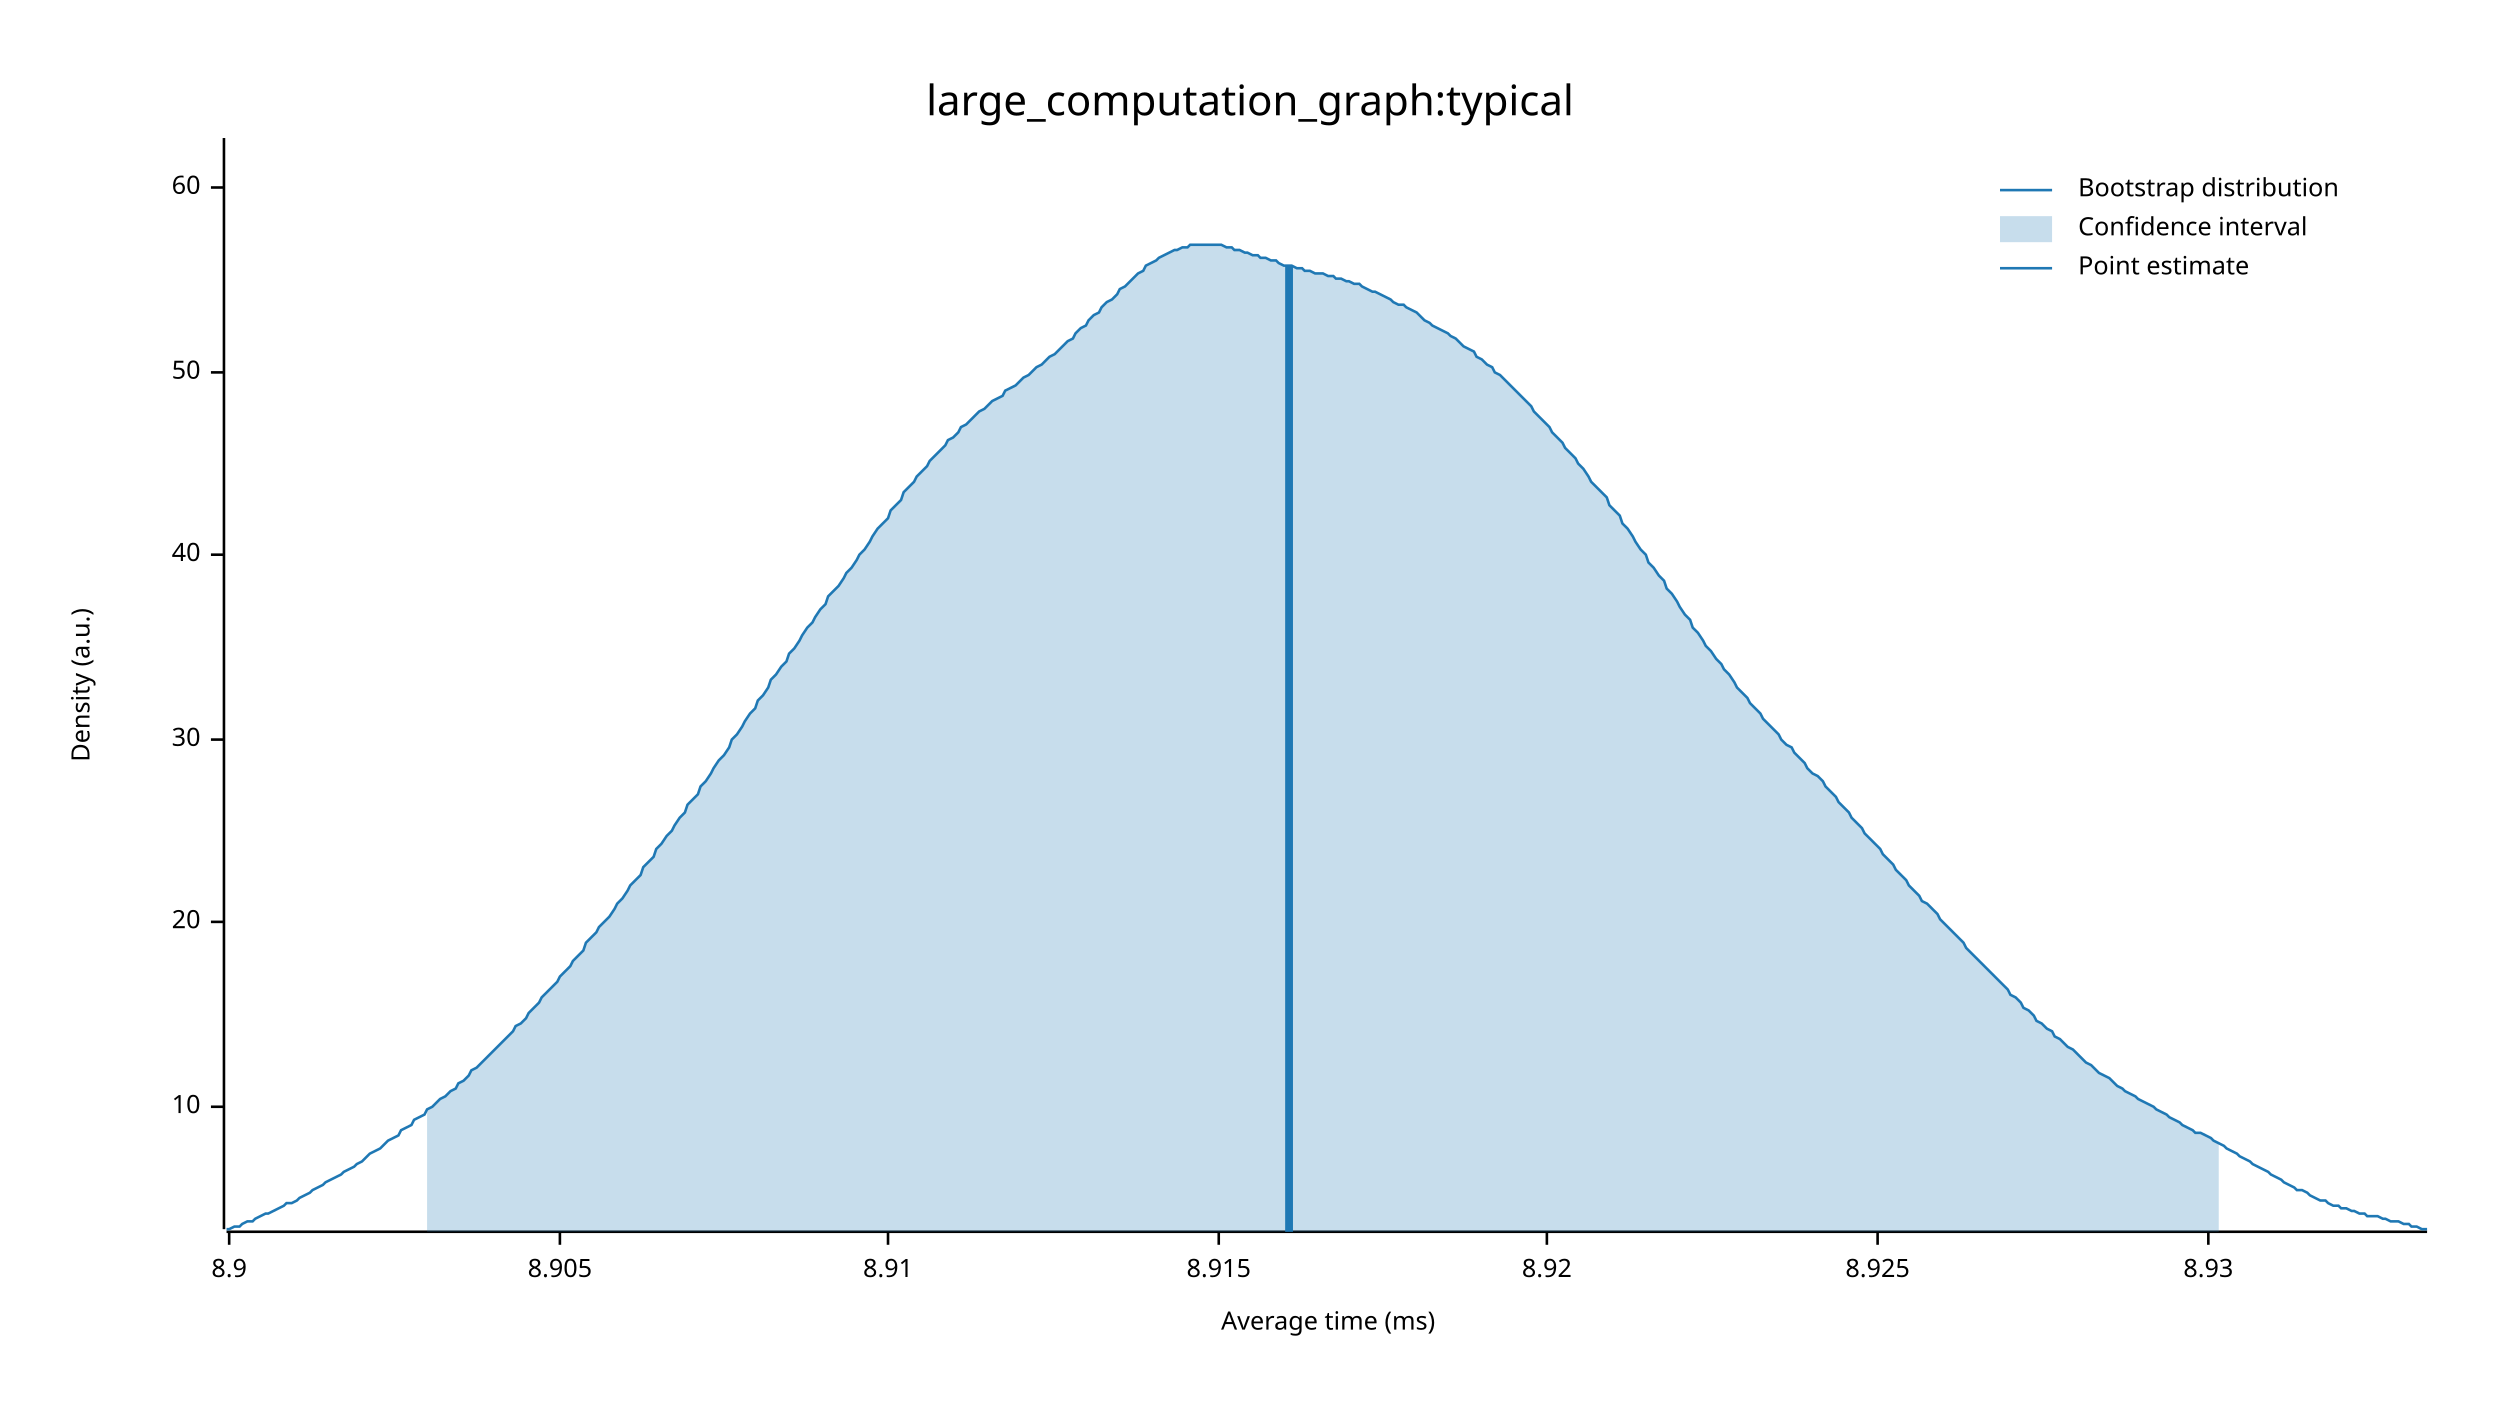
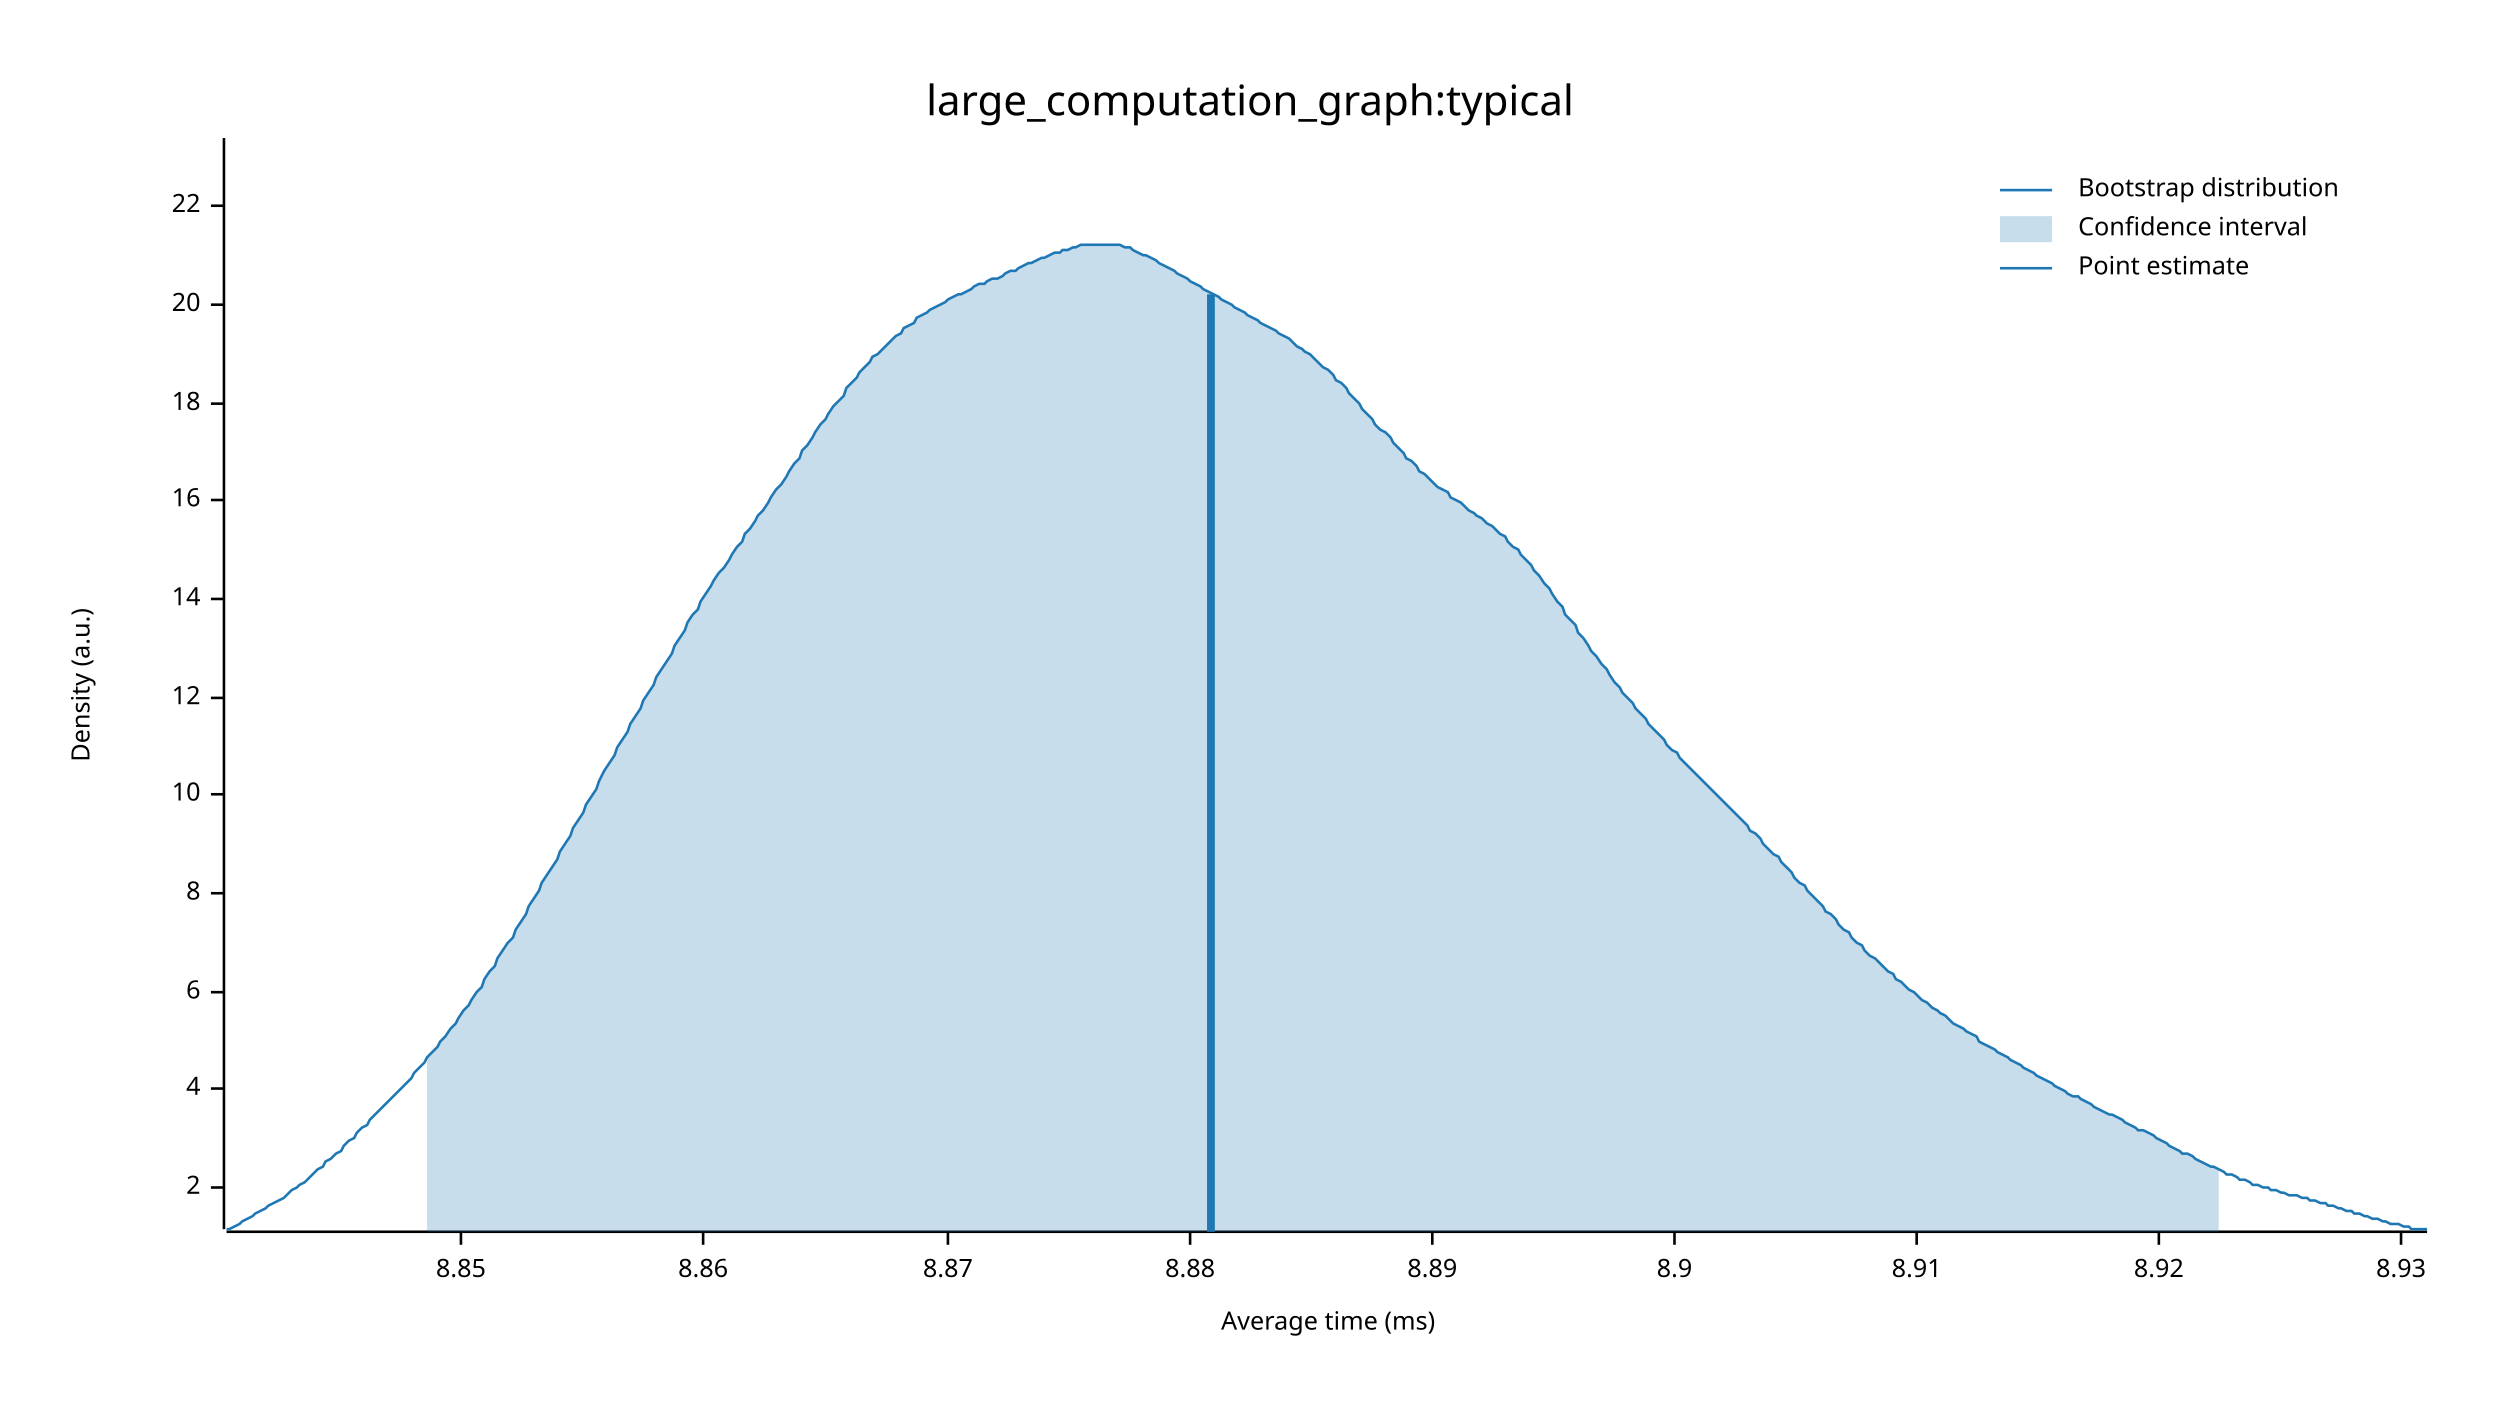
<svg xmlns="http://www.w3.org/2000/svg" width="960" height="540" viewBox="0 0 960 540">
  <text x="480" y="32" dy="0.76em" text-anchor="middle" font-family="sans-serif" font-size="16.129" opacity="1" fill="#000000">
large_computation_graph:typical
</text>
  <text x="27" y="263" dy="0.76em" text-anchor="middle" font-family="sans-serif" font-size="9.677" opacity="1" fill="#000000" transform="rotate(270, 27, 263)">
Density (a.u.)
</text>
  <text x="510" y="513" dy="-0.5ex" text-anchor="middle" font-family="sans-serif" font-size="9.677" opacity="1" fill="#000000">
Average time (ms)
</text>
  <polyline fill="none" opacity="1" stroke="#000000" stroke-width="1" points="86,53 86,472 " />
-   <text x="77" y="425" dy="0.5ex" text-anchor="end" font-family="sans-serif" font-size="9.677" opacity="1" fill="#000000">
+   <text x="77" y="456" dy="0.5ex" text-anchor="end" font-family="sans-serif" font-size="9.677" opacity="1" fill="#000000">
+ 2
+ </text>
+   <polyline fill="none" opacity="1" stroke="#000000" stroke-width="1" points="81,456 86,456 " />
+   <text x="77" y="418" dy="0.5ex" text-anchor="end" font-family="sans-serif" font-size="9.677" opacity="1" fill="#000000">
+ 4
+ </text>
+   <polyline fill="none" opacity="1" stroke="#000000" stroke-width="1" points="81,418 86,418 " />
+   <text x="77" y="381" dy="0.5ex" text-anchor="end" font-family="sans-serif" font-size="9.677" opacity="1" fill="#000000">
+ 6
+ </text>
+   <polyline fill="none" opacity="1" stroke="#000000" stroke-width="1" points="81,381 86,381 " />
+   <text x="77" y="343" dy="0.5ex" text-anchor="end" font-family="sans-serif" font-size="9.677" opacity="1" fill="#000000">
+ 8
+ </text>
+   <polyline fill="none" opacity="1" stroke="#000000" stroke-width="1" points="81,343 86,343 " />
+   <text x="77" y="305" dy="0.5ex" text-anchor="end" font-family="sans-serif" font-size="9.677" opacity="1" fill="#000000">
10
</text>
-   <polyline fill="none" opacity="1" stroke="#000000" stroke-width="1" points="81,425 86,425 " />
-   <text x="77" y="354" dy="0.5ex" text-anchor="end" font-family="sans-serif" font-size="9.677" opacity="1" fill="#000000">
+   <polyline fill="none" opacity="1" stroke="#000000" stroke-width="1" points="81,305 86,305 " />
+   <text x="77" y="268" dy="0.5ex" text-anchor="end" font-family="sans-serif" font-size="9.677" opacity="1" fill="#000000">
+ 12
+ </text>
+   <polyline fill="none" opacity="1" stroke="#000000" stroke-width="1" points="81,268 86,268 " />
+   <text x="77" y="230" dy="0.5ex" text-anchor="end" font-family="sans-serif" font-size="9.677" opacity="1" fill="#000000">
+ 14
+ </text>
+   <polyline fill="none" opacity="1" stroke="#000000" stroke-width="1" points="81,230 86,230 " />
+   <text x="77" y="192" dy="0.5ex" text-anchor="end" font-family="sans-serif" font-size="9.677" opacity="1" fill="#000000">
+ 16
+ </text>
+   <polyline fill="none" opacity="1" stroke="#000000" stroke-width="1" points="81,192 86,192 " />
+   <text x="77" y="155" dy="0.5ex" text-anchor="end" font-family="sans-serif" font-size="9.677" opacity="1" fill="#000000">
+ 18
+ </text>
+   <polyline fill="none" opacity="1" stroke="#000000" stroke-width="1" points="81,155 86,155 " />
+   <text x="77" y="117" dy="0.5ex" text-anchor="end" font-family="sans-serif" font-size="9.677" opacity="1" fill="#000000">
20
</text>
-   <polyline fill="none" opacity="1" stroke="#000000" stroke-width="1" points="81,354 86,354 " />
-   <text x="77" y="284" dy="0.5ex" text-anchor="end" font-family="sans-serif" font-size="9.677" opacity="1" fill="#000000">
- 30
+   <polyline fill="none" opacity="1" stroke="#000000" stroke-width="1" points="81,117 86,117 " />
+   <text x="77" y="79" dy="0.5ex" text-anchor="end" font-family="sans-serif" font-size="9.677" opacity="1" fill="#000000">
+ 22
</text>
-   <polyline fill="none" opacity="1" stroke="#000000" stroke-width="1" points="81,284 86,284 " />
-   <text x="77" y="213" dy="0.5ex" text-anchor="end" font-family="sans-serif" font-size="9.677" opacity="1" fill="#000000">
- 40
+   <polyline fill="none" opacity="1" stroke="#000000" stroke-width="1" points="81,79 86,79 " />
+   <polyline fill="none" opacity="1" stroke="#000000" stroke-width="1" points="87,473 932,473 " />
+   <text x="177" y="483" dy="0.76em" text-anchor="middle" font-family="sans-serif" font-size="9.677" opacity="1" fill="#000000">
+ 8.85
</text>
-   <polyline fill="none" opacity="1" stroke="#000000" stroke-width="1" points="81,213 86,213 " />
-   <text x="77" y="143" dy="0.5ex" text-anchor="end" font-family="sans-serif" font-size="9.677" opacity="1" fill="#000000">
- 50
+   <polyline fill="none" opacity="1" stroke="#000000" stroke-width="1" points="177,473 177,478 " />
+   <text x="270" y="483" dy="0.76em" text-anchor="middle" font-family="sans-serif" font-size="9.677" opacity="1" fill="#000000">
+ 8.86
</text>
-   <polyline fill="none" opacity="1" stroke="#000000" stroke-width="1" points="81,143 86,143 " />
-   <text x="77" y="72" dy="0.5ex" text-anchor="end" font-family="sans-serif" font-size="9.677" opacity="1" fill="#000000">
- 60
+   <polyline fill="none" opacity="1" stroke="#000000" stroke-width="1" points="270,473 270,478 " />
+   <text x="364" y="483" dy="0.76em" text-anchor="middle" font-family="sans-serif" font-size="9.677" opacity="1" fill="#000000">
+ 8.87
</text>
-   <polyline fill="none" opacity="1" stroke="#000000" stroke-width="1" points="81,72 86,72 " />
-   <polyline fill="none" opacity="1" stroke="#000000" stroke-width="1" points="87,473 932,473 " />
-   <text x="88" y="483" dy="0.76em" text-anchor="middle" font-family="sans-serif" font-size="9.677" opacity="1" fill="#000000">
+   <polyline fill="none" opacity="1" stroke="#000000" stroke-width="1" points="364,473 364,478 " />
+   <text x="457" y="483" dy="0.76em" text-anchor="middle" font-family="sans-serif" font-size="9.677" opacity="1" fill="#000000">
+ 8.88
+ </text>
+   <polyline fill="none" opacity="1" stroke="#000000" stroke-width="1" points="457,473 457,478 " />
+   <text x="550" y="483" dy="0.76em" text-anchor="middle" font-family="sans-serif" font-size="9.677" opacity="1" fill="#000000">
+ 8.89
+ </text>
+   <polyline fill="none" opacity="1" stroke="#000000" stroke-width="1" points="550,473 550,478 " />
+   <text x="643" y="483" dy="0.76em" text-anchor="middle" font-family="sans-serif" font-size="9.677" opacity="1" fill="#000000">
8.9
</text>
-   <polyline fill="none" opacity="1" stroke="#000000" stroke-width="1" points="88,473 88,478 " />
-   <text x="215" y="483" dy="0.76em" text-anchor="middle" font-family="sans-serif" font-size="9.677" opacity="1" fill="#000000">
- 8.905
- </text>
-   <polyline fill="none" opacity="1" stroke="#000000" stroke-width="1" points="215,473 215,478 " />
-   <text x="341" y="483" dy="0.76em" text-anchor="middle" font-family="sans-serif" font-size="9.677" opacity="1" fill="#000000">
+   <polyline fill="none" opacity="1" stroke="#000000" stroke-width="1" points="643,473 643,478 " />
+   <text x="736" y="483" dy="0.76em" text-anchor="middle" font-family="sans-serif" font-size="9.677" opacity="1" fill="#000000">
8.91
</text>
-   <polyline fill="none" opacity="1" stroke="#000000" stroke-width="1" points="341,473 341,478 " />
-   <text x="468" y="483" dy="0.76em" text-anchor="middle" font-family="sans-serif" font-size="9.677" opacity="1" fill="#000000">
- 8.915
- </text>
-   <polyline fill="none" opacity="1" stroke="#000000" stroke-width="1" points="468,473 468,478 " />
-   <text x="594" y="483" dy="0.76em" text-anchor="middle" font-family="sans-serif" font-size="9.677" opacity="1" fill="#000000">
+   <polyline fill="none" opacity="1" stroke="#000000" stroke-width="1" points="736,473 736,478 " />
+   <text x="829" y="483" dy="0.76em" text-anchor="middle" font-family="sans-serif" font-size="9.677" opacity="1" fill="#000000">
8.92
</text>
-   <polyline fill="none" opacity="1" stroke="#000000" stroke-width="1" points="594,473 594,478 " />
-   <text x="721" y="483" dy="0.76em" text-anchor="middle" font-family="sans-serif" font-size="9.677" opacity="1" fill="#000000">
- 8.925
- </text>
-   <polyline fill="none" opacity="1" stroke="#000000" stroke-width="1" points="721,473 721,478 " />
-   <text x="848" y="483" dy="0.76em" text-anchor="middle" font-family="sans-serif" font-size="9.677" opacity="1" fill="#000000">
+   <polyline fill="none" opacity="1" stroke="#000000" stroke-width="1" points="829,473 829,478 " />
+   <text x="922" y="483" dy="0.76em" text-anchor="middle" font-family="sans-serif" font-size="9.677" opacity="1" fill="#000000">
8.93
</text>
-   <polyline fill="none" opacity="1" stroke="#000000" stroke-width="1" points="848,473 848,478 " />
-   <polyline fill="none" opacity="1" stroke="#1F78B4" stroke-width="1" points="87,472 88,472 90,471 92,471 93,470 95,469 97,469 98,468 100,467 102,466 103,466 105,465 107,464 109,463 110,462 112,462 114,461 115,460 117,459 119,458 120,457 122,456 124,455 125,454 127,453 129,452 131,451 132,450 134,449 136,448 137,447 139,446 141,444 142,443 144,442 146,441 147,440 149,438 151,437 153,436 154,434 156,433 158,432 159,430 161,429 163,428 164,426 166,425 168,423 169,422 171,421 173,419 175,418 176,416 178,415 180,413 181,411 183,410 185,408 186,407 188,405 190,403 191,402 193,400 195,398 197,396 198,394 200,393 202,391 203,389 205,387 207,385 208,383 210,381 212,379 214,377 215,375 217,373 219,371 220,369 222,367 224,365 225,362 227,360 229,358 230,356 232,354 234,352 236,349 237,347 239,345 241,342 242,340 244,338 246,336 247,333 249,331 251,329 252,326 254,324 256,321 258,319 259,317 261,314 263,312 264,309 266,307 268,305 269,302 271,300 273,297 274,295 276,292 278,290 280,287 281,284 283,282 285,279 286,277 288,274 290,272 291,269 293,267 295,264 296,261 298,259 300,256 302,254 303,251 305,249 307,246 308,244 310,241 312,239 313,237 315,234 317,232 318,229 320,227 322,225 324,222 325,220 327,218 329,215 330,213 332,211 334,208 335,206 337,203 339,201 341,199 342,196 344,194 346,192 347,189 349,187 351,185 352,183 354,181 356,179 357,177 359,175 361,173 363,171 364,169 366,168 368,166 369,164 371,163 373,161 374,160 376,158 378,157 379,156 381,154 383,153 385,152 386,150 388,149 390,148 391,147 393,145 395,144 396,143 398,141 400,140 401,139 403,137 405,136 407,134 408,133 410,131 412,130 413,128 415,126 417,125 418,123 420,121 422,120 423,118 425,116 427,115 429,113 430,111 432,110 434,108 435,107 437,105 439,104 440,102 442,101 444,100 445,99 447,98 449,97 451,96 452,96 454,95 456,95 457,94 459,94 461,94 462,94 464,94 466,94 468,94 469,94 471,95 473,95 474,96 476,96 478,97 479,97 481,98 483,98 484,99 486,99 488,100 490,100 491,101 493,102 495,102 496,102 498,103 500,103 501,104 503,104 505,105 506,105 508,105 510,106 512,106 513,107 515,107 517,108 518,108 520,109 522,109 523,110 525,111 527,112 528,112 530,113 532,114 534,115 535,116 537,117 539,117 540,118 542,119 544,120 545,121 547,123 549,124 550,125 552,126 554,127 556,128 557,129 559,130 561,132 562,133 564,134 566,135 567,137 569,138 571,140 573,141 574,143 576,144 578,146 579,147 581,149 583,151 584,152 586,154 588,156 589,158 591,160 593,162 595,164 596,166 598,168 600,170 601,172 603,174 605,176 606,178 608,180 610,183 611,185 613,187 615,189 617,191 618,194 620,196 622,198 623,201 625,203 627,206 628,208 630,211 632,213 633,216 635,218 637,221 639,223 640,226 642,228 644,231 645,233 647,236 649,238 650,241 652,243 654,246 655,248 657,250 659,253 661,255 662,257 664,259 666,262 667,264 669,266 671,268 672,270 674,272 676,274 677,276 679,278 681,280 683,282 684,284 686,286 688,287 689,289 691,291 693,293 694,295 696,297 698,298 700,300 701,302 703,304 705,306 706,308 708,310 710,312 711,314 713,316 715,318 716,320 718,322 720,324 722,326 723,328 725,330 727,332 728,334 730,336 732,338 733,340 735,342 737,344 738,346 740,347 742,349 744,351 745,353 747,355 749,357 750,358 752,360 754,362 755,364 757,366 759,368 760,369 762,371 764,373 766,375 767,376 769,378 771,380 772,382 774,383 776,385 777,387 779,388 781,390 782,392 784,393 786,395 788,396 789,398 791,399 793,401 794,402 796,403 798,405 799,406 801,408 803,409 804,410 806,412 808,413 810,414 811,415 813,417 815,418 816,419 818,420 820,421 821,422 823,423 825,424 827,425 828,426 830,427 832,428 833,429 835,430 837,431 838,432 840,433 842,434 843,435 845,435 847,436 849,437 850,438 852,439 854,440 855,441 857,442 859,443 860,444 862,445 864,446 865,447 867,448 869,449 871,450 872,451 874,452 876,453 877,454 879,455 881,456 882,457 884,457 886,458 887,459 889,460 891,461 893,461 894,462 896,463 898,463 899,464 901,464 903,465 904,465 906,466 908,466 909,467 911,467 913,467 915,468 916,468 918,469 920,469 921,469 923,470 925,470 926,471 928,471 930,472 932,472 " />
-   <polygon opacity="0.25" fill="#1F78B4" points="164,426 166,425 168,423 169,422 171,421 173,419 175,418 176,416 178,415 180,413 181,411 183,410 185,408 186,407 188,405 190,403 191,402 193,400 195,398 197,396 198,394 200,393 202,391 203,389 205,387 207,385 208,383 210,381 212,379 214,377 215,375 217,373 219,371 220,369 222,367 224,365 225,362 227,360 229,358 230,356 232,354 234,352 236,349 237,347 239,345 241,342 242,340 244,338 246,336 247,333 249,331 251,329 252,326 254,324 256,321 258,319 259,317 261,314 263,312 264,309 266,307 268,305 269,302 271,300 273,297 274,295 276,292 278,290 280,287 281,284 283,282 285,279 286,277 288,274 290,272 291,269 293,267 295,264 296,261 298,259 300,256 302,254 303,251 305,249 307,246 308,244 310,241 312,239 313,237 315,234 317,232 318,229 320,227 322,225 324,222 325,220 327,218 329,215 330,213 332,211 334,208 335,206 337,203 339,201 341,199 342,196 344,194 346,192 347,189 349,187 351,185 352,183 354,181 356,179 357,177 359,175 361,173 363,171 364,169 366,168 368,166 369,164 371,163 373,161 374,160 376,158 378,157 379,156 381,154 383,153 385,152 386,150 388,149 390,148 391,147 393,145 395,144 396,143 398,141 400,140 401,139 403,137 405,136 407,134 408,133 410,131 412,130 413,128 415,126 417,125 418,123 420,121 422,120 423,118 425,116 427,115 429,113 430,111 432,110 434,108 435,107 437,105 439,104 440,102 442,101 444,100 445,99 447,98 449,97 451,96 452,96 454,95 456,95 457,94 459,94 461,94 462,94 464,94 466,94 468,94 469,94 471,95 473,95 474,96 476,96 478,97 479,97 481,98 483,98 484,99 486,99 488,100 490,100 491,101 493,102 495,102 496,102 498,103 500,103 501,104 503,104 505,105 506,105 508,105 510,106 512,106 513,107 515,107 517,108 518,108 520,109 522,109 523,110 525,111 527,112 528,112 530,113 532,114 534,115 535,116 537,117 539,117 540,118 542,119 544,120 545,121 547,123 549,124 550,125 552,126 554,127 556,128 557,129 559,130 561,132 562,133 564,134 566,135 567,137 569,138 571,140 573,141 574,143 576,144 578,146 579,147 581,149 583,151 584,152 586,154 588,156 589,158 591,160 593,162 595,164 596,166 598,168 600,170 601,172 603,174 605,176 606,178 608,180 610,183 611,185 613,187 615,189 617,191 618,194 620,196 622,198 623,201 625,203 627,206 628,208 630,211 632,213 633,216 635,218 637,221 639,223 640,226 642,228 644,231 645,233 647,236 649,238 650,241 652,243 654,246 655,248 657,250 659,253 661,255 662,257 664,259 666,262 667,264 669,266 671,268 672,270 674,272 676,274 677,276 679,278 681,280 683,282 684,284 686,286 688,287 689,289 691,291 693,293 694,295 696,297 698,298 700,300 701,302 703,304 705,306 706,308 708,310 710,312 711,314 713,316 715,318 716,320 718,322 720,324 722,326 723,328 725,330 727,332 728,334 730,336 732,338 733,340 735,342 737,344 738,346 740,347 742,349 744,351 745,353 747,355 749,357 750,358 752,360 754,362 755,364 757,366 759,368 760,369 762,371 764,373 766,375 767,376 769,378 771,380 772,382 774,383 776,385 777,387 779,388 781,390 782,392 784,393 786,395 788,396 789,398 791,399 793,401 794,402 796,403 798,405 799,406 801,408 803,409 804,410 806,412 808,413 810,414 811,415 813,417 815,418 816,419 818,420 820,421 821,422 823,423 825,424 827,425 828,426 830,427 832,428 833,429 835,430 837,431 838,432 840,433 842,434 843,435 845,435 847,436 849,437 850,438 852,439 852,473 164,473 " />
-   <polyline fill="none" opacity="1" stroke="#1F78B4" stroke-width="3" points="495,473 495,102 " />
+   <polyline fill="none" opacity="1" stroke="#000000" stroke-width="1" points="922,473 922,478 " />
+   <polyline fill="none" opacity="1" stroke="#1F78B4" stroke-width="1" points="87,472 88,472 90,471 92,470 93,469 95,468 97,467 98,466 100,465 102,464 103,463 105,462 107,461 109,460 110,459 112,457 114,456 115,455 117,454 119,452 120,451 122,449 124,448 125,446 127,445 129,443 131,442 132,440 134,438 136,437 137,435 139,433 141,432 142,430 144,428 146,426 147,425 149,423 151,421 153,419 154,418 156,416 158,414 159,412 161,410 163,408 164,406 166,404 168,402 169,400 171,398 173,395 175,393 176,391 178,388 180,386 181,384 183,381 185,379 186,376 188,373 190,371 191,368 193,365 195,362 197,360 198,357 200,354 202,351 203,348 205,345 207,342 208,339 210,336 212,333 214,330 215,327 217,324 219,321 220,318 222,315 224,312 225,309 227,306 229,303 230,300 232,296 234,293 236,290 237,287 239,284 241,281 242,278 244,275 246,272 247,269 249,266 251,263 252,260 254,257 256,254 258,251 259,248 261,245 263,242 264,239 266,236 268,234 269,231 271,228 273,225 274,223 276,220 278,218 280,215 281,213 283,210 285,208 286,205 288,203 290,200 291,198 293,196 295,193 296,191 298,188 300,186 302,183 303,181 305,178 307,176 308,173 310,171 312,168 313,166 315,163 317,161 318,159 320,156 322,154 324,152 325,149 327,147 329,145 330,143 332,141 334,139 335,137 337,136 339,134 341,132 342,131 344,129 346,128 347,126 349,125 351,124 352,122 354,121 356,120 357,119 359,118 361,117 363,116 364,115 366,114 368,113 369,113 371,112 373,111 374,110 376,109 378,109 379,108 381,107 383,107 385,106 386,105 388,104 390,104 391,103 393,102 395,101 396,101 398,100 400,99 401,99 403,98 405,97 407,97 408,96 410,96 412,95 413,95 415,94 417,94 418,94 420,94 422,94 423,94 425,94 427,94 429,94 430,94 432,95 434,95 435,96 437,97 439,98 440,98 442,99 444,100 445,101 447,102 449,103 451,104 452,105 454,106 456,107 457,108 459,109 461,110 462,111 464,112 466,113 468,114 469,115 471,116 473,117 474,118 476,119 478,120 479,121 481,122 483,123 484,124 486,125 488,126 490,127 491,128 493,129 495,130 496,131 498,133 500,134 501,135 503,136 505,138 506,139 508,141 510,142 512,144 513,146 515,147 517,149 518,151 520,153 522,155 523,157 525,159 527,161 528,163 530,165 532,166 534,168 535,170 537,172 539,174 540,176 542,177 544,179 545,181 547,182 549,184 550,185 552,187 554,188 556,189 557,191 559,192 561,193 562,194 564,196 566,197 567,198 569,199 571,201 573,202 574,203 576,205 578,206 579,208 581,210 583,211 584,213 586,215 588,217 589,219 591,221 593,224 595,226 596,228 598,231 600,233 601,236 603,238 605,240 606,243 608,245 610,248 611,250 613,252 615,255 617,257 618,259 620,262 622,264 623,266 625,268 627,270 628,272 630,274 632,276 633,278 635,280 637,282 639,284 640,286 642,288 644,289 645,291 647,293 649,295 650,296 652,298 654,300 655,301 657,303 659,305 661,307 662,308 664,310 666,312 667,313 669,315 671,317 672,319 674,320 676,322 677,324 679,326 681,328 683,329 684,331 686,333 688,335 689,337 691,339 693,340 694,342 696,344 698,346 700,348 701,350 703,351 705,353 706,355 708,357 710,358 711,360 713,362 715,363 716,365 718,367 720,368 722,370 723,371 725,373 727,374 728,376 730,377 732,379 733,380 735,381 737,383 738,384 740,385 742,387 744,388 745,389 747,390 749,392 750,393 752,394 754,395 755,396 757,397 759,398 760,400 762,401 764,402 766,403 767,404 769,405 771,406 772,407 774,408 776,409 777,410 779,411 781,412 782,413 784,414 786,415 788,416 789,417 791,418 793,419 794,420 796,421 798,421 799,422 801,423 803,424 804,425 806,426 808,427 810,428 811,428 813,429 815,430 816,431 818,432 820,433 821,434 823,434 825,435 827,436 828,437 830,438 832,439 833,440 835,441 837,442 838,443 840,443 842,444 843,445 845,446 847,447 849,448 850,448 852,449 854,450 855,451 857,451 859,452 860,453 862,453 864,454 865,455 867,455 869,456 871,456 872,457 874,457 876,458 877,458 879,459 881,459 882,459 884,460 886,460 887,461 889,461 891,462 893,462 894,463 896,463 898,464 899,464 901,465 903,465 904,466 906,466 908,467 909,467 911,468 913,468 915,469 916,469 918,470 920,470 921,470 923,471 925,471 926,472 928,472 930,472 932,472 " />
+   <polygon opacity="0.25" fill="#1F78B4" points="164,406 166,404 168,402 169,400 171,398 173,395 175,393 176,391 178,388 180,386 181,384 183,381 185,379 186,376 188,373 190,371 191,368 193,365 195,362 197,360 198,357 200,354 202,351 203,348 205,345 207,342 208,339 210,336 212,333 214,330 215,327 217,324 219,321 220,318 222,315 224,312 225,309 227,306 229,303 230,300 232,296 234,293 236,290 237,287 239,284 241,281 242,278 244,275 246,272 247,269 249,266 251,263 252,260 254,257 256,254 258,251 259,248 261,245 263,242 264,239 266,236 268,234 269,231 271,228 273,225 274,223 276,220 278,218 280,215 281,213 283,210 285,208 286,205 288,203 290,200 291,198 293,196 295,193 296,191 298,188 300,186 302,183 303,181 305,178 307,176 308,173 310,171 312,168 313,166 315,163 317,161 318,159 320,156 322,154 324,152 325,149 327,147 329,145 330,143 332,141 334,139 335,137 337,136 339,134 341,132 342,131 344,129 346,128 347,126 349,125 351,124 352,122 354,121 356,120 357,119 359,118 361,117 363,116 364,115 366,114 368,113 369,113 371,112 373,111 374,110 376,109 378,109 379,108 381,107 383,107 385,106 386,105 388,104 390,104 391,103 393,102 395,101 396,101 398,100 400,99 401,99 403,98 405,97 407,97 408,96 410,96 412,95 413,95 415,94 417,94 418,94 420,94 422,94 423,94 425,94 427,94 429,94 430,94 432,95 434,95 435,96 437,97 439,98 440,98 442,99 444,100 445,101 447,102 449,103 451,104 452,105 454,106 456,107 457,108 459,109 461,110 462,111 464,112 466,113 468,114 469,115 471,116 473,117 474,118 476,119 478,120 479,121 481,122 483,123 484,124 486,125 488,126 490,127 491,128 493,129 495,130 496,131 498,133 500,134 501,135 503,136 505,138 506,139 508,141 510,142 512,144 513,146 515,147 517,149 518,151 520,153 522,155 523,157 525,159 527,161 528,163 530,165 532,166 534,168 535,170 537,172 539,174 540,176 542,177 544,179 545,181 547,182 549,184 550,185 552,187 554,188 556,189 557,191 559,192 561,193 562,194 564,196 566,197 567,198 569,199 571,201 573,202 574,203 576,205 578,206 579,208 581,210 583,211 584,213 586,215 588,217 589,219 591,221 593,224 595,226 596,228 598,231 600,233 601,236 603,238 605,240 606,243 608,245 610,248 611,250 613,252 615,255 617,257 618,259 620,262 622,264 623,266 625,268 627,270 628,272 630,274 632,276 633,278 635,280 637,282 639,284 640,286 642,288 644,289 645,291 647,293 649,295 650,296 652,298 654,300 655,301 657,303 659,305 661,307 662,308 664,310 666,312 667,313 669,315 671,317 672,319 674,320 676,322 677,324 679,326 681,328 683,329 684,331 686,333 688,335 689,337 691,339 693,340 694,342 696,344 698,346 700,348 701,350 703,351 705,353 706,355 708,357 710,358 711,360 713,362 715,363 716,365 718,367 720,368 722,370 723,371 725,373 727,374 728,376 730,377 732,379 733,380 735,381 737,383 738,384 740,385 742,387 744,388 745,389 747,390 749,392 750,393 752,394 754,395 755,396 757,397 759,398 760,400 762,401 764,402 766,403 767,404 769,405 771,406 772,407 774,408 776,409 777,410 779,411 781,412 782,413 784,414 786,415 788,416 789,417 791,418 793,419 794,420 796,421 798,421 799,422 801,423 803,424 804,425 806,426 808,427 810,428 811,428 813,429 815,430 816,431 818,432 820,433 821,434 823,434 825,435 827,436 828,437 830,438 832,439 833,440 835,441 837,442 838,443 840,443 842,444 843,445 845,446 847,447 849,448 850,448 852,449 852,473 164,473 " />
+   <polyline fill="none" opacity="1" stroke="#1F78B4" stroke-width="3" points="465,473 465,113 " />
  <text x="798" y="68" dy="0.76em" text-anchor="start" font-family="sans-serif" font-size="9.677" opacity="1" fill="#000000">
Bootstrap distribution
</text>
  <text x="798" y="83" dy="0.76em" text-anchor="start" font-family="sans-serif" font-size="9.677" opacity="1" fill="#000000">
Confidence interval
</text>
  <text x="798" y="98" dy="0.76em" text-anchor="start" font-family="sans-serif" font-size="9.677" opacity="1" fill="#000000">
Point estimate
</text>
  <polyline fill="none" opacity="1" stroke="#1F78B4" stroke-width="1" points="768,73 788,73 " />
  <rect x="768" y="83" width="20" height="10" opacity="0.25" fill="#1F78B4" stroke="none" />
  <polyline fill="none" opacity="1" stroke="#1F78B4" stroke-width="1" points="768,103 788,103 " />
</svg>
